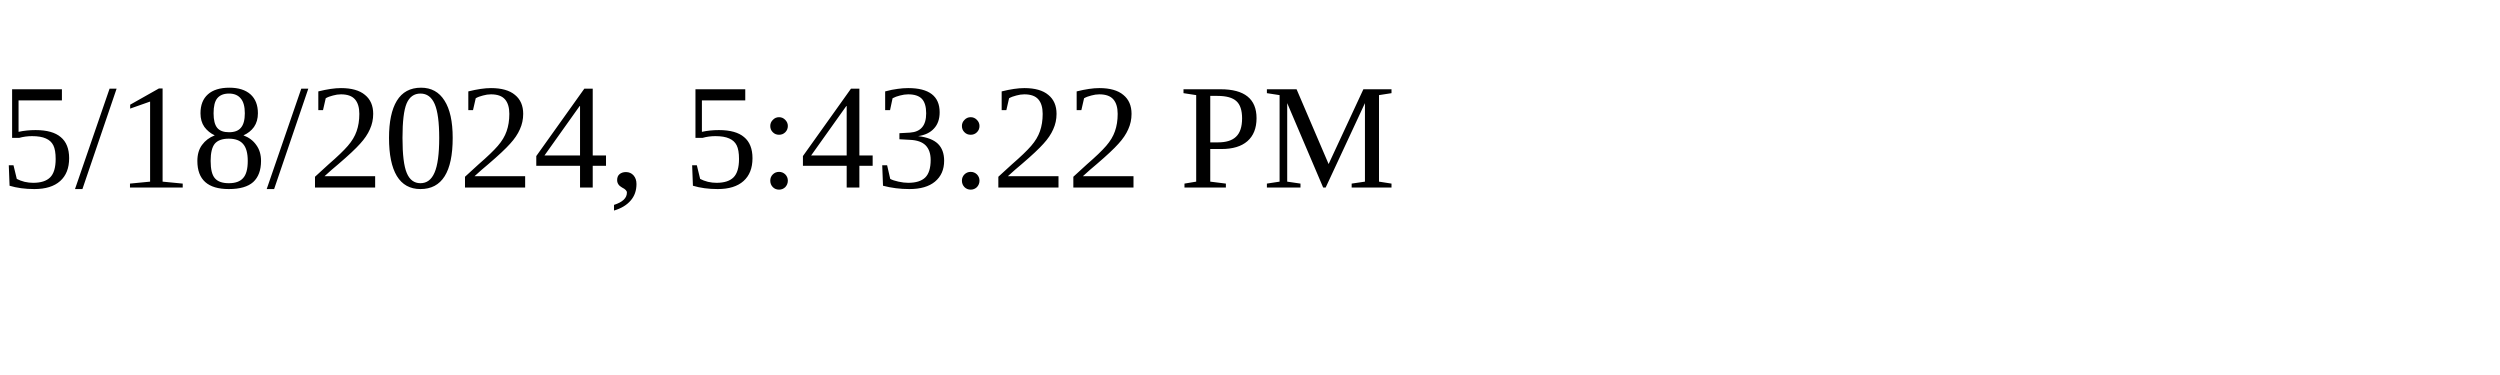
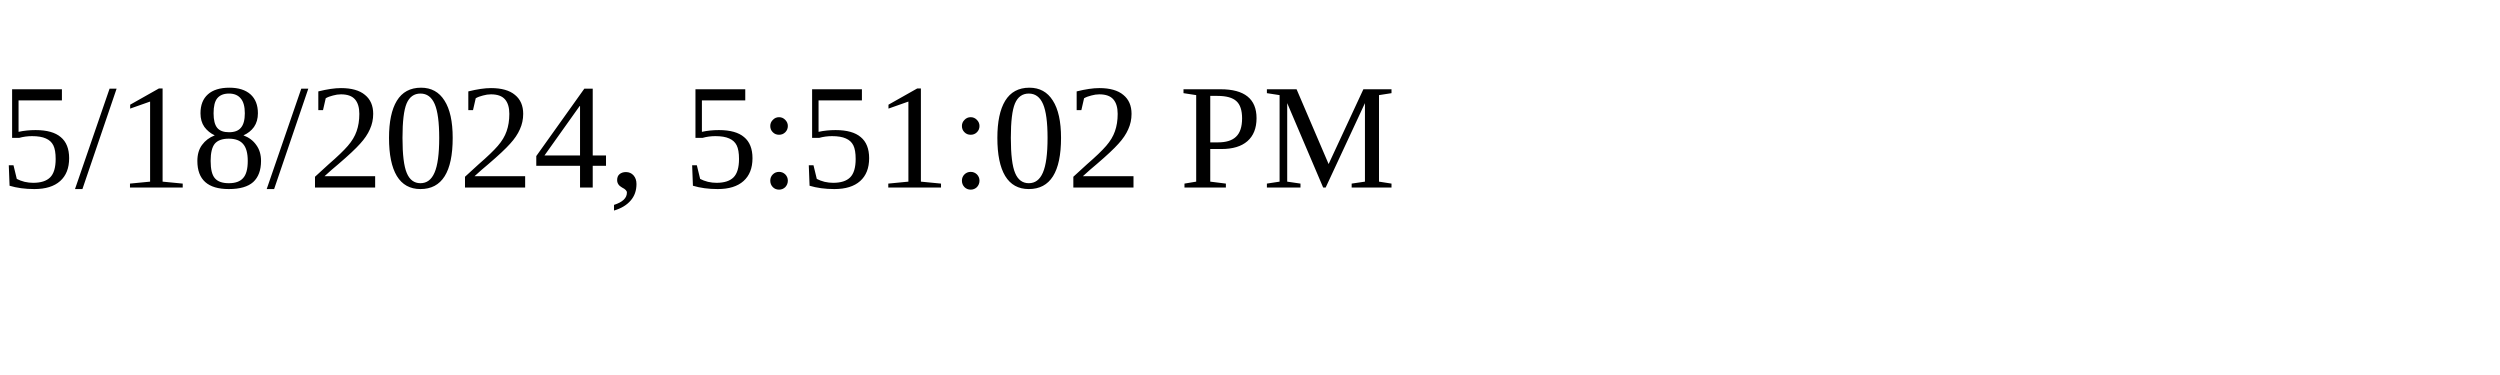
<svg xmlns="http://www.w3.org/2000/svg" height="30" width="200">
-   <text x="0" y="15">5/18/2024, 5:43:22 PM</text>
+   <text x="0" y="15">5/18/2024, 5:51:02 PM</text>
</svg>
